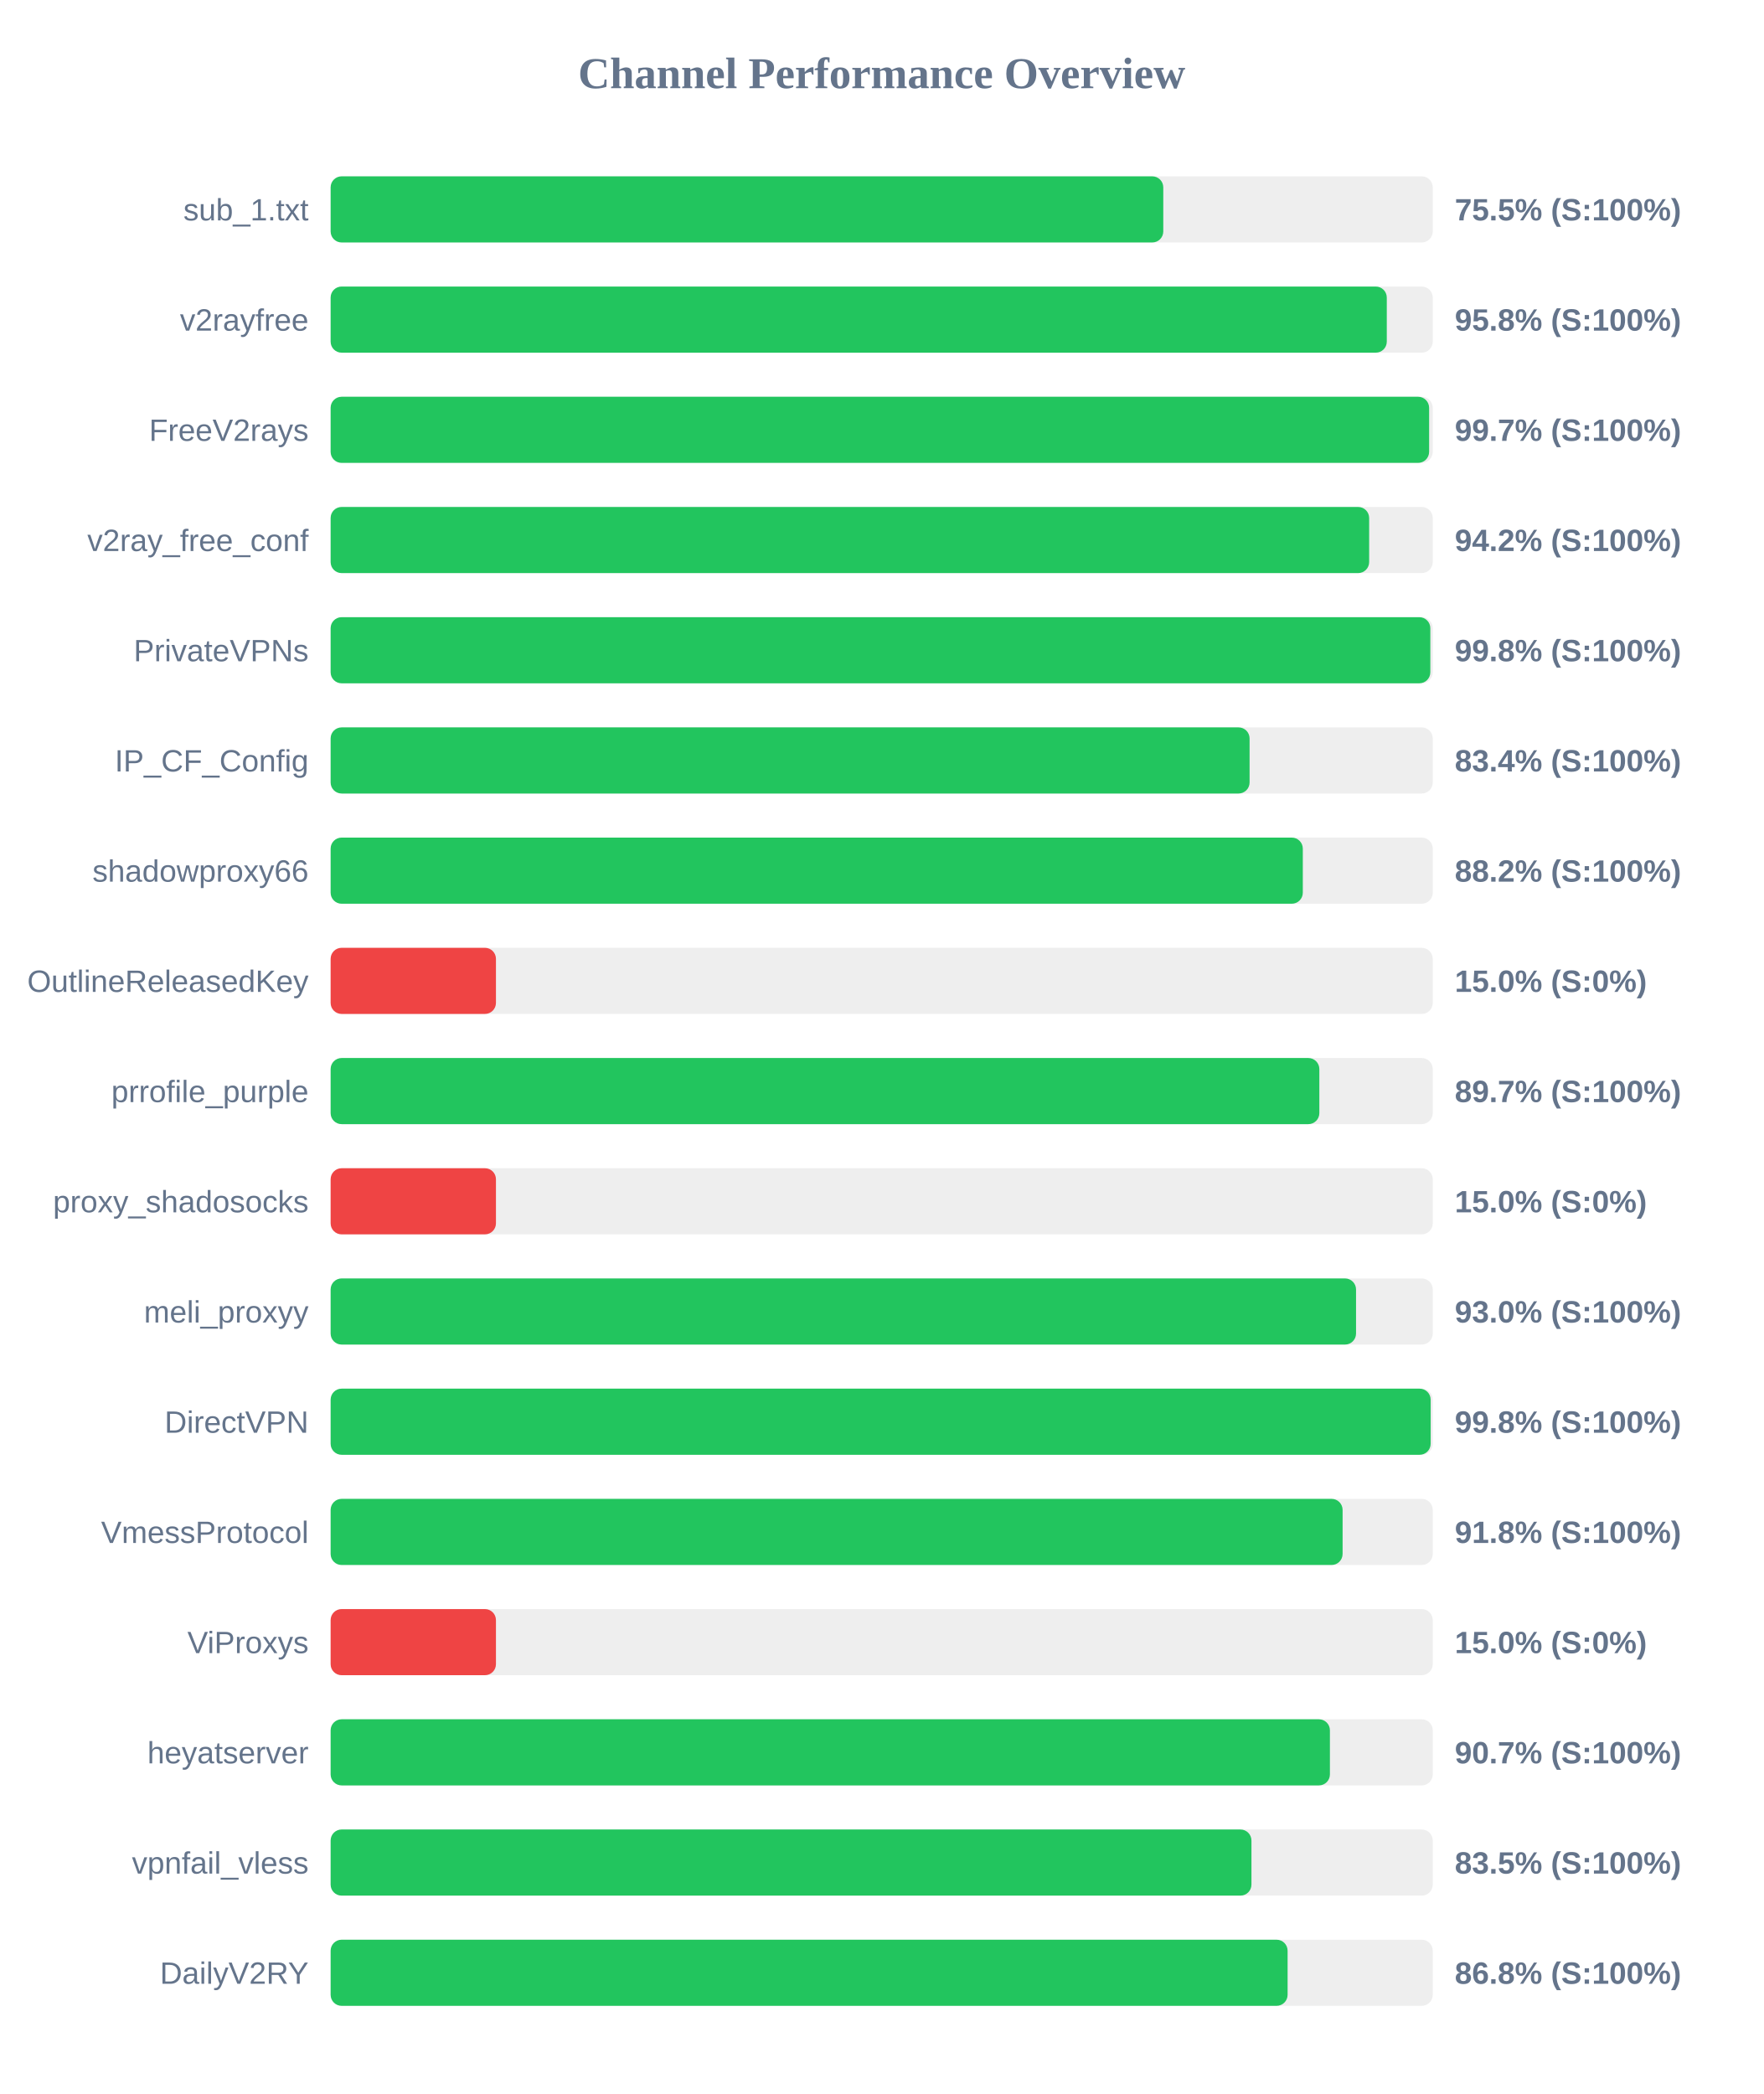
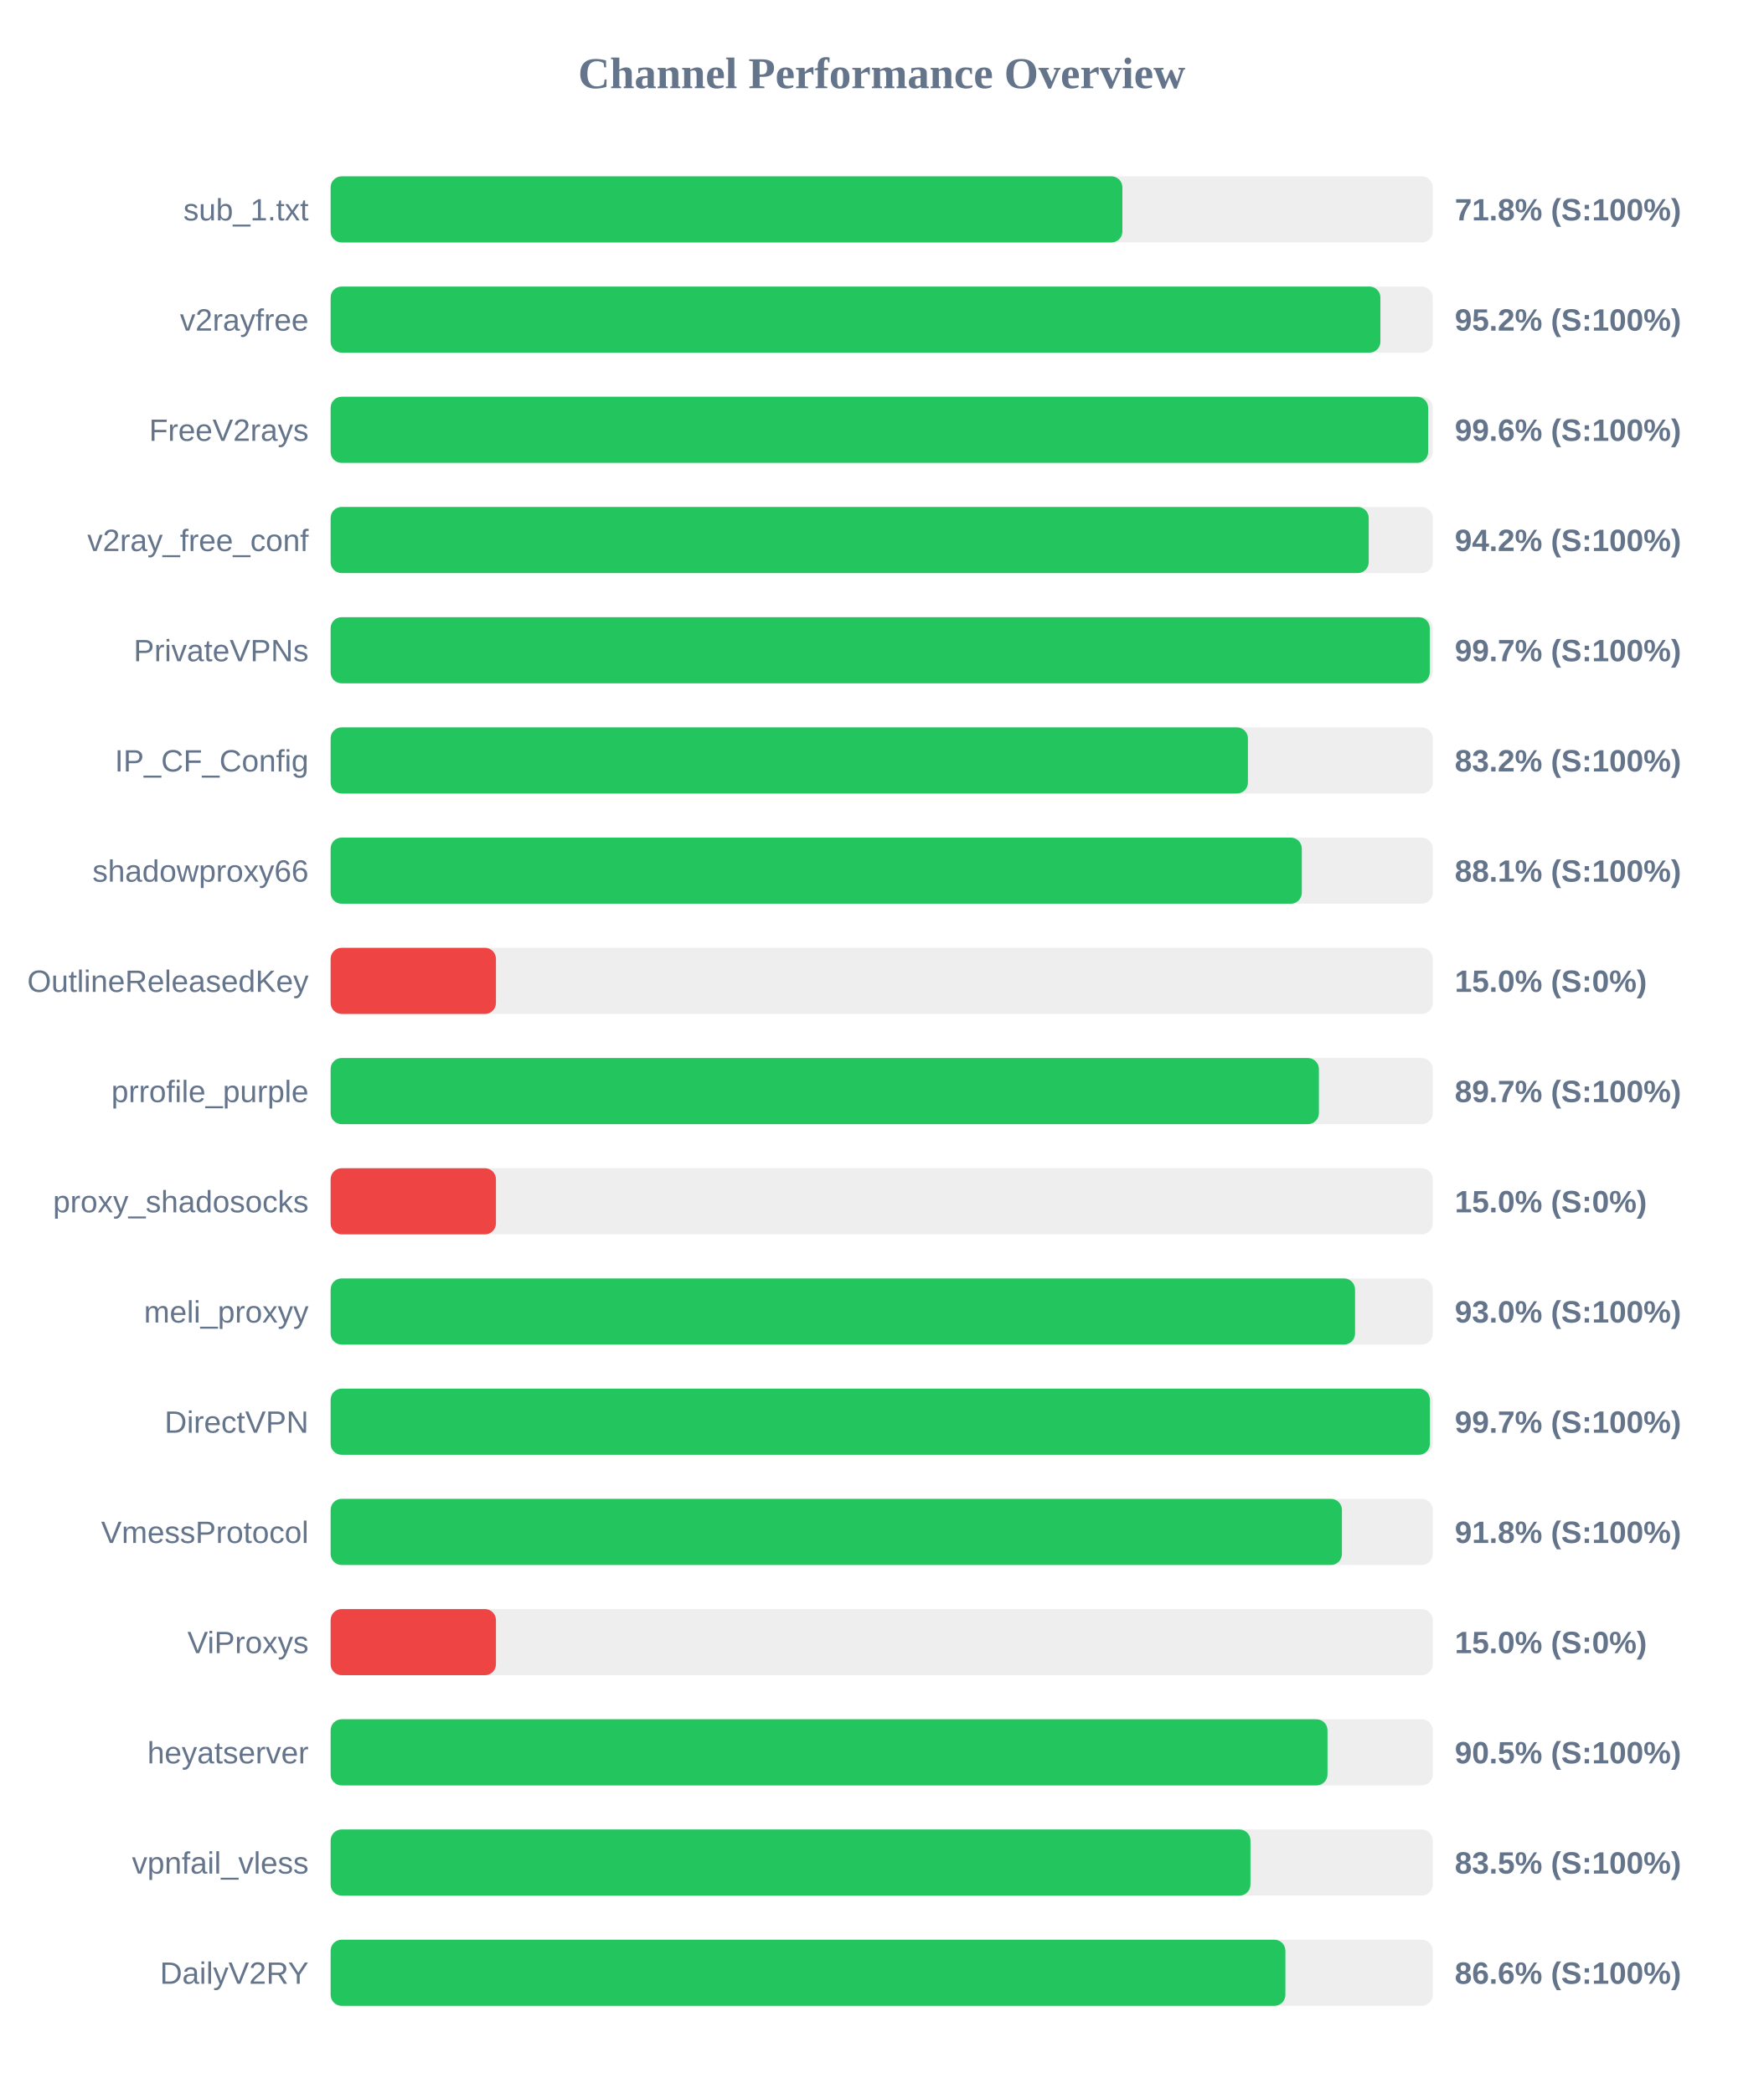
<svg xmlns="http://www.w3.org/2000/svg" width="800" height="950" version="1.1">
  <style>
        .row { font: 14px Arial; fill: #64748b; }
        .score { font: bold 14px Arial; fill: #64748b; }
    </style>
  <text x="400" y="40" text-anchor="middle" font-size="20px" font-weight="bold" fill="#64748b">Channel Performance Overview</text>
  <rect x="150" y="80" width="500" height="30" fill="#eee" rx="5" />
-   <rect x="150" y="80" width="377.75" height="30" fill="#22c55e" rx="5" />
+   <rect x="150" y="80" width="359.2" height="30" fill="#22c55e" rx="5" />
  <text x="140" y="100" text-anchor="end" class="row">sub_1.txt</text>
-   <text x="660" y="100" text-anchor="start" class="score">75.5% (S:100%)</text>
+   <text x="660" y="100" text-anchor="start" class="score">71.8% (S:100%)</text>
  <rect x="150" y="130" width="500" height="30" fill="#eee" rx="5" />
-   <rect x="150" y="130" width="479.15" height="30" fill="#22c55e" rx="5" />
+   <rect x="150" y="130" width="476.25" height="30" fill="#22c55e" rx="5" />
  <text x="140" y="150" text-anchor="end" class="row">v2rayfree</text>
-   <text x="660" y="150" text-anchor="start" class="score">95.8% (S:100%)</text>
+   <text x="660" y="150" text-anchor="start" class="score">95.2% (S:100%)</text>
  <rect x="150" y="180" width="500" height="30" fill="#eee" rx="5" />
-   <rect x="150" y="180" width="498.35" height="30" fill="#22c55e" rx="5" />
+   <rect x="150" y="180" width="497.9" height="30" fill="#22c55e" rx="5" />
  <text x="140" y="200" text-anchor="end" class="row">FreeV2rays</text>
-   <text x="660" y="200" text-anchor="start" class="score">99.7% (S:100%)</text>
+   <text x="660" y="200" text-anchor="start" class="score">99.6% (S:100%)</text>
  <rect x="150" y="230" width="500" height="30" fill="#eee" rx="5" />
-   <rect x="150" y="230" width="471.15" height="30" fill="#22c55e" rx="5" />
+   <rect x="150" y="230" width="470.95" height="30" fill="#22c55e" rx="5" />
  <text x="140" y="250" text-anchor="end" class="row">v2ray_free_conf</text>
  <text x="660" y="250" text-anchor="start" class="score">94.2% (S:100%)</text>
  <rect x="150" y="280" width="500" height="30" fill="#eee" rx="5" />
-   <rect x="150" y="280" width="498.9" height="30" fill="#22c55e" rx="5" />
+   <rect x="150" y="280" width="498.65" height="30" fill="#22c55e" rx="5" />
  <text x="140" y="300" text-anchor="end" class="row">PrivateVPNs</text>
-   <text x="660" y="300" text-anchor="start" class="score">99.8% (S:100%)</text>
+   <text x="660" y="300" text-anchor="start" class="score">99.7% (S:100%)</text>
  <rect x="150" y="330" width="500" height="30" fill="#eee" rx="5" />
-   <rect x="150" y="330" width="416.9" height="30" fill="#22c55e" rx="5" />
+   <rect x="150" y="330" width="416.15" height="30" fill="#22c55e" rx="5" />
  <text x="140" y="350" text-anchor="end" class="row">IP_CF_Config</text>
-   <text x="660" y="350" text-anchor="start" class="score">83.4% (S:100%)</text>
+   <text x="660" y="350" text-anchor="start" class="score">83.2% (S:100%)</text>
  <rect x="150" y="380" width="500" height="30" fill="#eee" rx="5" />
-   <rect x="150" y="380" width="441.05" height="30" fill="#22c55e" rx="5" />
+   <rect x="150" y="380" width="440.6" height="30" fill="#22c55e" rx="5" />
  <text x="140" y="400" text-anchor="end" class="row">shadowproxy66</text>
-   <text x="660" y="400" text-anchor="start" class="score">88.2% (S:100%)</text>
+   <text x="660" y="400" text-anchor="start" class="score">88.1% (S:100%)</text>
  <rect x="150" y="430" width="500" height="30" fill="#eee" rx="5" />
  <rect x="150" y="430" width="75.0" height="30" fill="#ef4444" rx="5" />
  <text x="140" y="450" text-anchor="end" class="row">OutlineReleasedKey</text>
  <text x="660" y="450" text-anchor="start" class="score">15.0% (S:0%)</text>
  <rect x="150" y="480" width="500" height="30" fill="#eee" rx="5" />
-   <rect x="150" y="480" width="448.55" height="30" fill="#22c55e" rx="5" />
+   <rect x="150" y="480" width="448.35" height="30" fill="#22c55e" rx="5" />
  <text x="140" y="500" text-anchor="end" class="row">prrofile_purple</text>
  <text x="660" y="500" text-anchor="start" class="score">89.7% (S:100%)</text>
  <rect x="150" y="530" width="500" height="30" fill="#eee" rx="5" />
  <rect x="150" y="530" width="75.0" height="30" fill="#ef4444" rx="5" />
  <text x="140" y="550" text-anchor="end" class="row">proxy_shadosocks</text>
  <text x="660" y="550" text-anchor="start" class="score">15.0% (S:0%)</text>
  <rect x="150" y="580" width="500" height="30" fill="#eee" rx="5" />
-   <rect x="150" y="580" width="465.2" height="30" fill="#22c55e" rx="5" />
+   <rect x="150" y="580" width="464.75" height="30" fill="#22c55e" rx="5" />
  <text x="140" y="600" text-anchor="end" class="row">meli_proxyy</text>
  <text x="660" y="600" text-anchor="start" class="score">93.0% (S:100%)</text>
  <rect x="150" y="630" width="500" height="30" fill="#eee" rx="5" />
-   <rect x="150" y="630" width="499.05" height="30" fill="#22c55e" rx="5" />
+   <rect x="150" y="630" width="498.7" height="30" fill="#22c55e" rx="5" />
  <text x="140" y="650" text-anchor="end" class="row">DirectVPN</text>
-   <text x="660" y="650" text-anchor="start" class="score">99.8% (S:100%)</text>
+   <text x="660" y="650" text-anchor="start" class="score">99.7% (S:100%)</text>
  <rect x="150" y="680" width="500" height="30" fill="#eee" rx="5" />
-   <rect x="150" y="680" width="459.1" height="30" fill="#22c55e" rx="5" />
+   <rect x="150" y="680" width="458.8" height="30" fill="#22c55e" rx="5" />
  <text x="140" y="700" text-anchor="end" class="row">VmessProtocol</text>
  <text x="660" y="700" text-anchor="start" class="score">91.8% (S:100%)</text>
  <rect x="150" y="730" width="500" height="30" fill="#eee" rx="5" />
  <rect x="150" y="730" width="75.0" height="30" fill="#ef4444" rx="5" />
  <text x="140" y="750" text-anchor="end" class="row">ViProxys</text>
  <text x="660" y="750" text-anchor="start" class="score">15.0% (S:0%)</text>
  <rect x="150" y="780" width="500" height="30" fill="#eee" rx="5" />
-   <rect x="150" y="780" width="453.35" height="30" fill="#22c55e" rx="5" />
+   <rect x="150" y="780" width="452.25" height="30" fill="#22c55e" rx="5" />
  <text x="140" y="800" text-anchor="end" class="row">heyatserver</text>
-   <text x="660" y="800" text-anchor="start" class="score">90.7% (S:100%)</text>
+   <text x="660" y="800" text-anchor="start" class="score">90.5% (S:100%)</text>
  <rect x="150" y="830" width="500" height="30" fill="#eee" rx="5" />
-   <rect x="150" y="830" width="417.75" height="30" fill="#22c55e" rx="5" />
+   <rect x="150" y="830" width="417.3" height="30" fill="#22c55e" rx="5" />
  <text x="140" y="850" text-anchor="end" class="row">vpnfail_vless</text>
  <text x="660" y="850" text-anchor="start" class="score">83.5% (S:100%)</text>
  <rect x="150" y="880" width="500" height="30" fill="#eee" rx="5" />
-   <rect x="150" y="880" width="434.15" height="30" fill="#22c55e" rx="5" />
+   <rect x="150" y="880" width="433.15" height="30" fill="#22c55e" rx="5" />
  <text x="140" y="900" text-anchor="end" class="row">DailyV2RY</text>
-   <text x="660" y="900" text-anchor="start" class="score">86.8% (S:100%)</text>
+   <text x="660" y="900" text-anchor="start" class="score">86.6% (S:100%)</text>
</svg>
